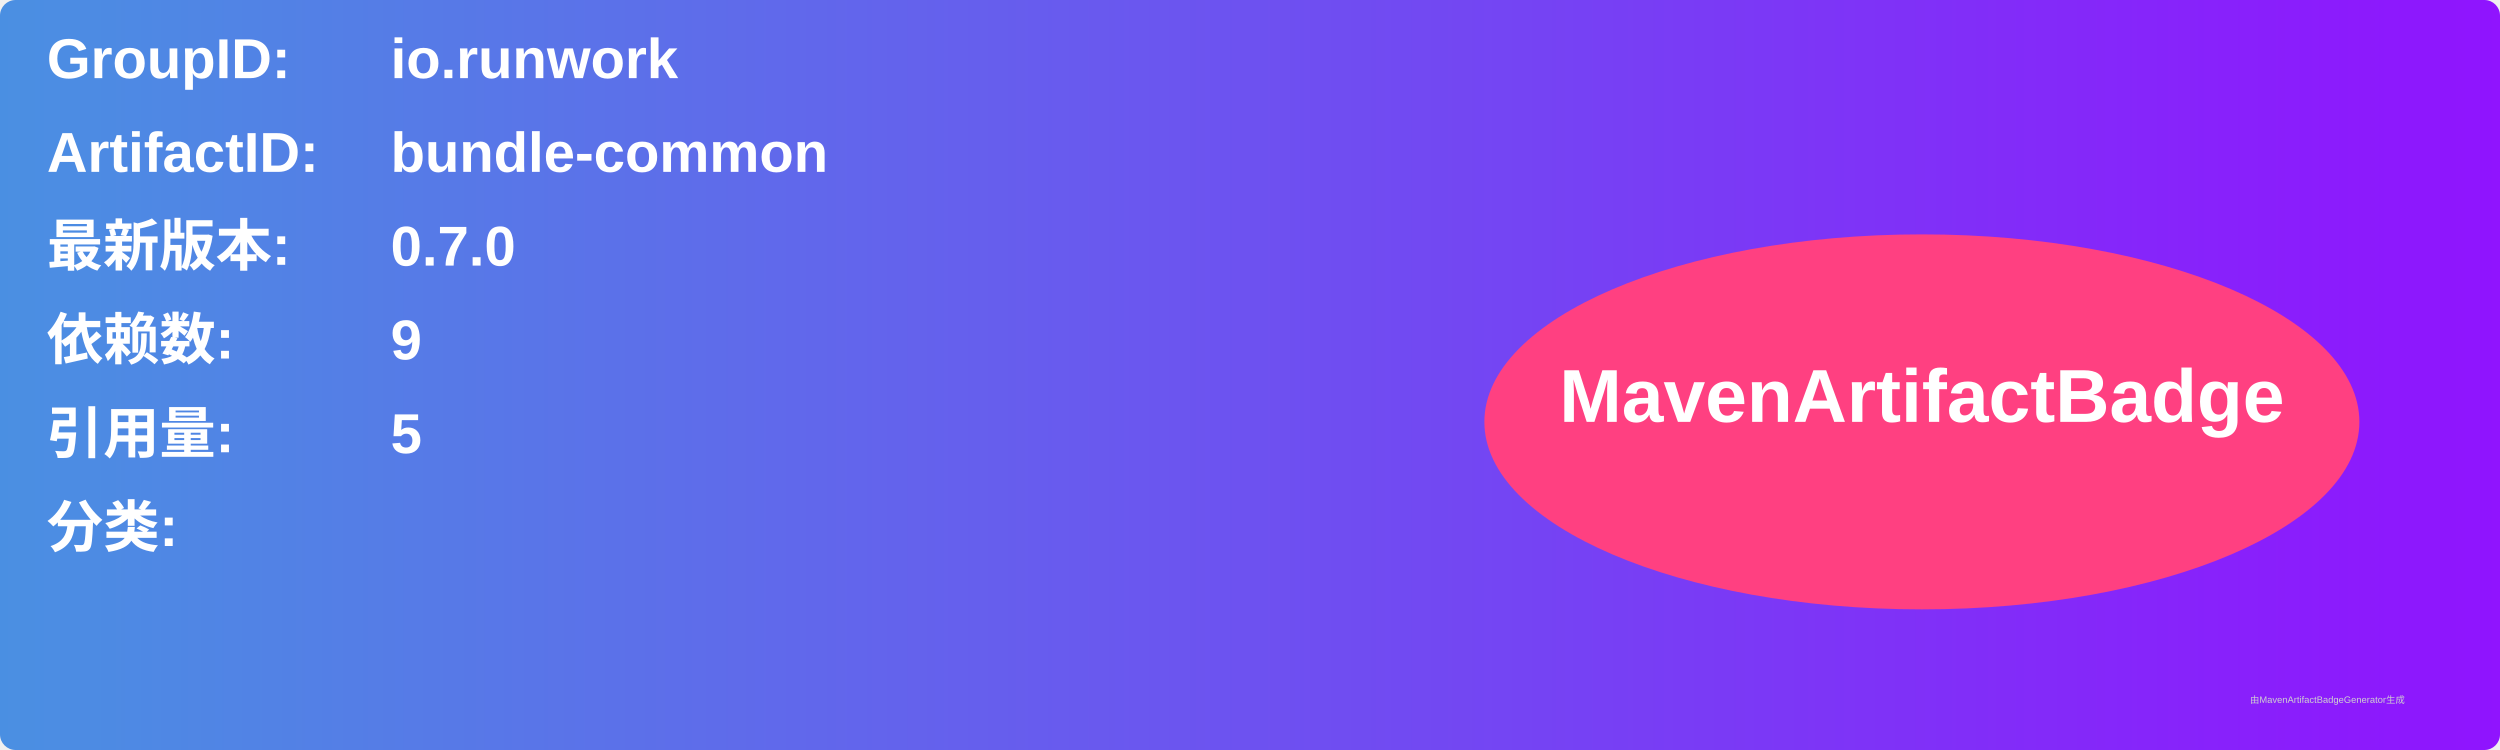
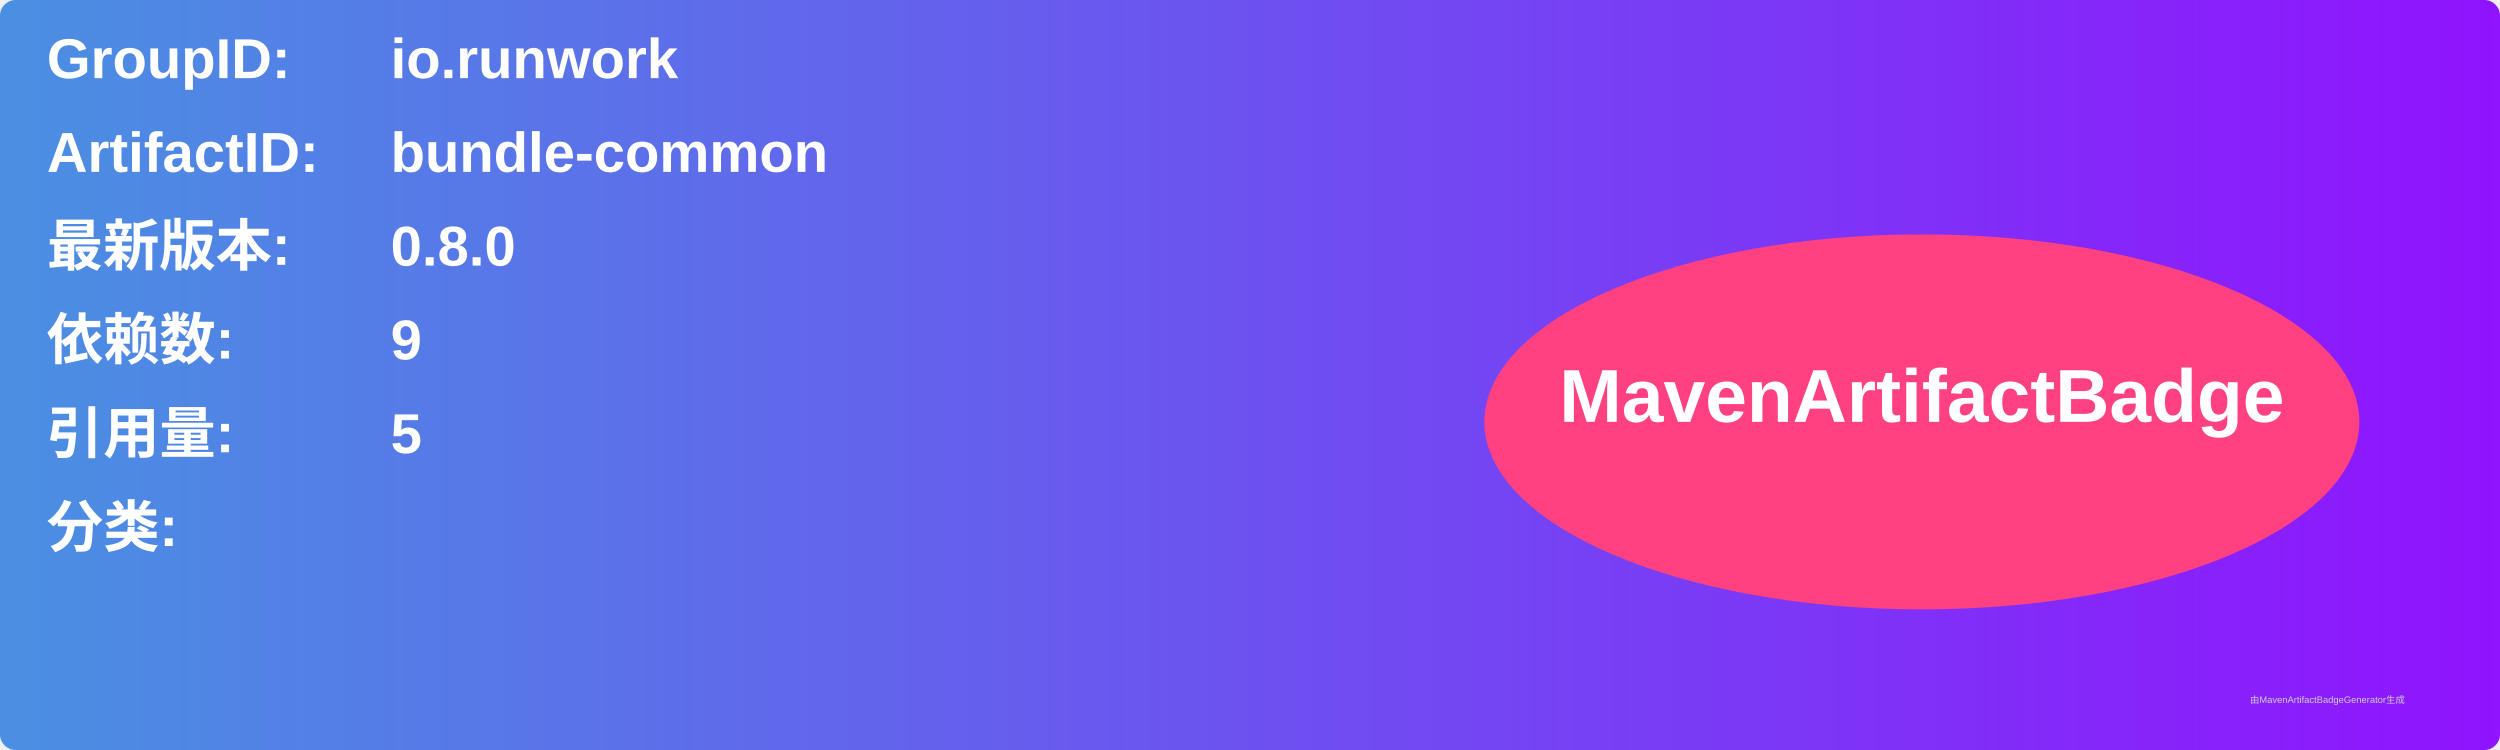
<svg xmlns="http://www.w3.org/2000/svg" width="800" height="240" viewBox="0 0 800 240">
  <linearGradient id="grad" x1="0%" y1="0%" x2="100%" y2="0%">
    <stop offset="0%" stop-color="#4a90e2" />
    <stop offset="100%" stop-color="#9013fe" />
  </linearGradient>
  <rect width="100%" height="100%" rx="5" ry="5" fill="url(#grad)" />
  <g transform="translate(15, 15)">
    <text x="0" y="10" font-family="Arial" font-size="18" fill="white" font-weight="bold" width="260">GroupID:</text>
    <text x="110" y="10" font-family="Arial" font-size="18" fill="white" font-weight="bold" width="460">io.runwork</text>
    <text x="0" y="40" font-family="Arial" font-size="18" fill="white" font-weight="bold" width="260">ArtifactID:</text>
    <text x="110" y="40" font-family="Arial" font-size="18" fill="white" font-weight="bold" width="460">bundle-common</text>
    <text x="0" y="70" font-family="Arial" font-size="18" fill="white" font-weight="bold">最新版本:</text>
    <text x="110" y="70" font-family="Arial" font-size="18" fill="white" font-weight="bold">
-       <tspan font-weight="bold">0.7.0</tspan>
+       <tspan font-weight="bold">0.8.0</tspan>
    </text>
    <text x="0" y="100" font-family="Arial" font-size="18" fill="white" font-weight="bold">依赖数: </text>
    <text x="110" y="100" font-family="Arial" font-size="18" fill="white">
      <tspan font-weight="bold">9</tspan>
    </text>
    <text x="0" y="130" font-family="Arial" font-size="18" fill="white" font-weight="bold">引用量: </text>
    <text x="110" y="130" font-family="Arial" font-size="18" fill="white">
      <tspan font-weight="bold">5</tspan>
    </text>
    <text x="0" y="160" font-family="Arial" font-size="18" fill="white" font-weight="bold">分类:</text>
    <text x="10" y="190" font-family="Arial" font-size="10" fill="white">
      <tspan font-weight="bold" />
    </text>
    <ellipse cx="600" cy="120" rx="140" ry="60" fill="#ff4081" />
    <text x="600" y="120" text-anchor="middle" font-family="Arial" font-size="24" fill="white" font-weight="bold">MavenArtifactBadge</text>
  </g>
  <text x="720" y="225" font-family="Arial" font-size="3" fill="#d0d0d0">由MavenArtifactBadgeGenerator生成</text>
</svg>
